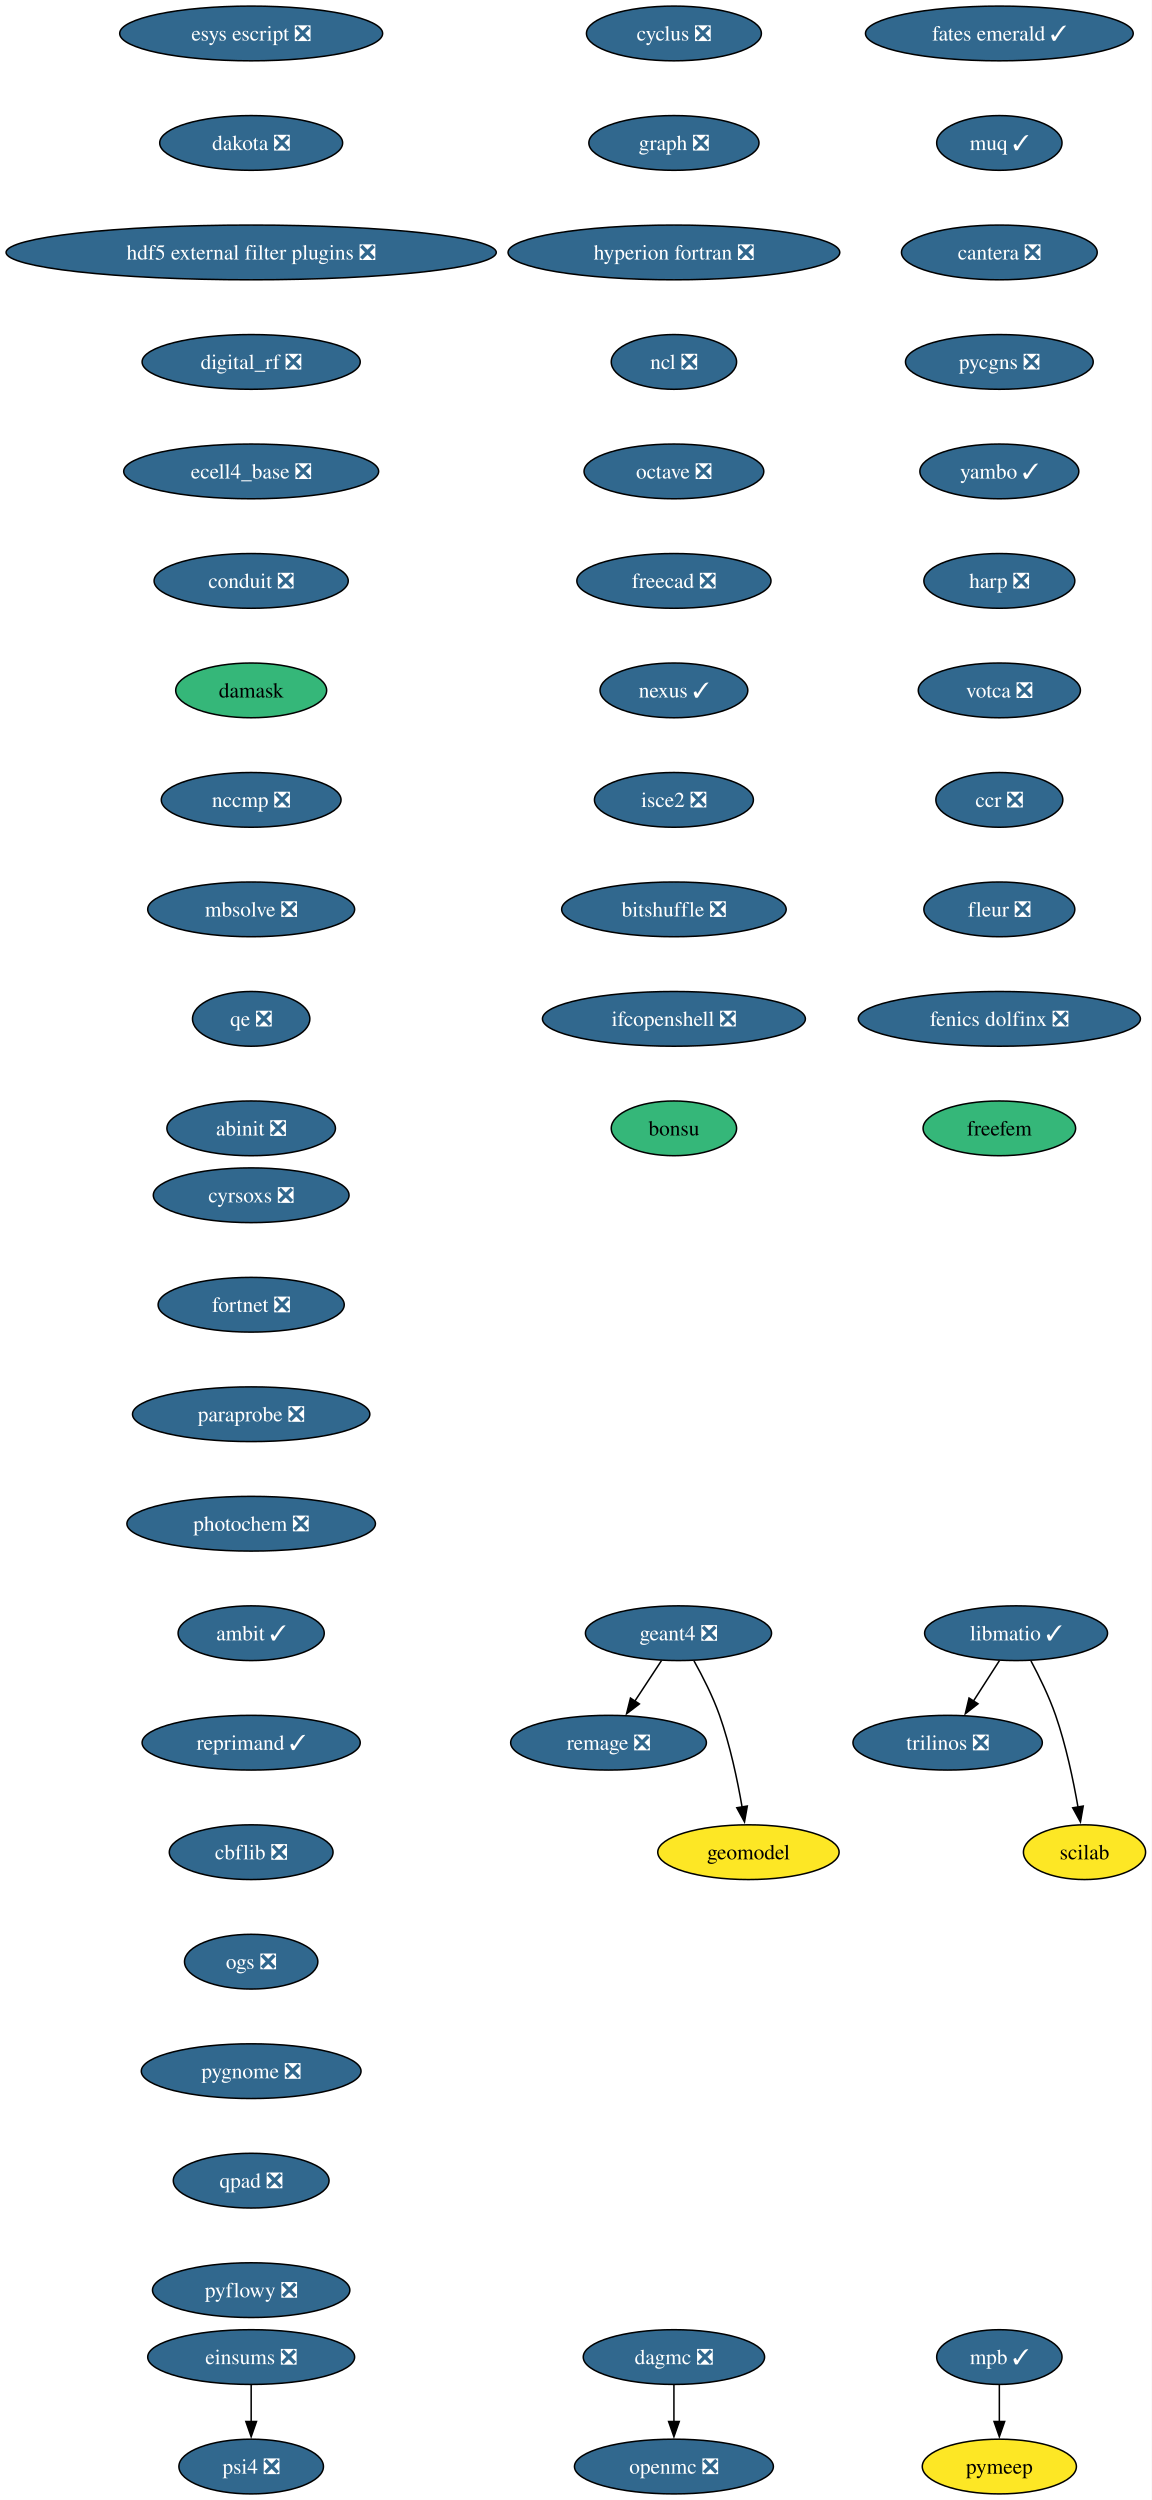
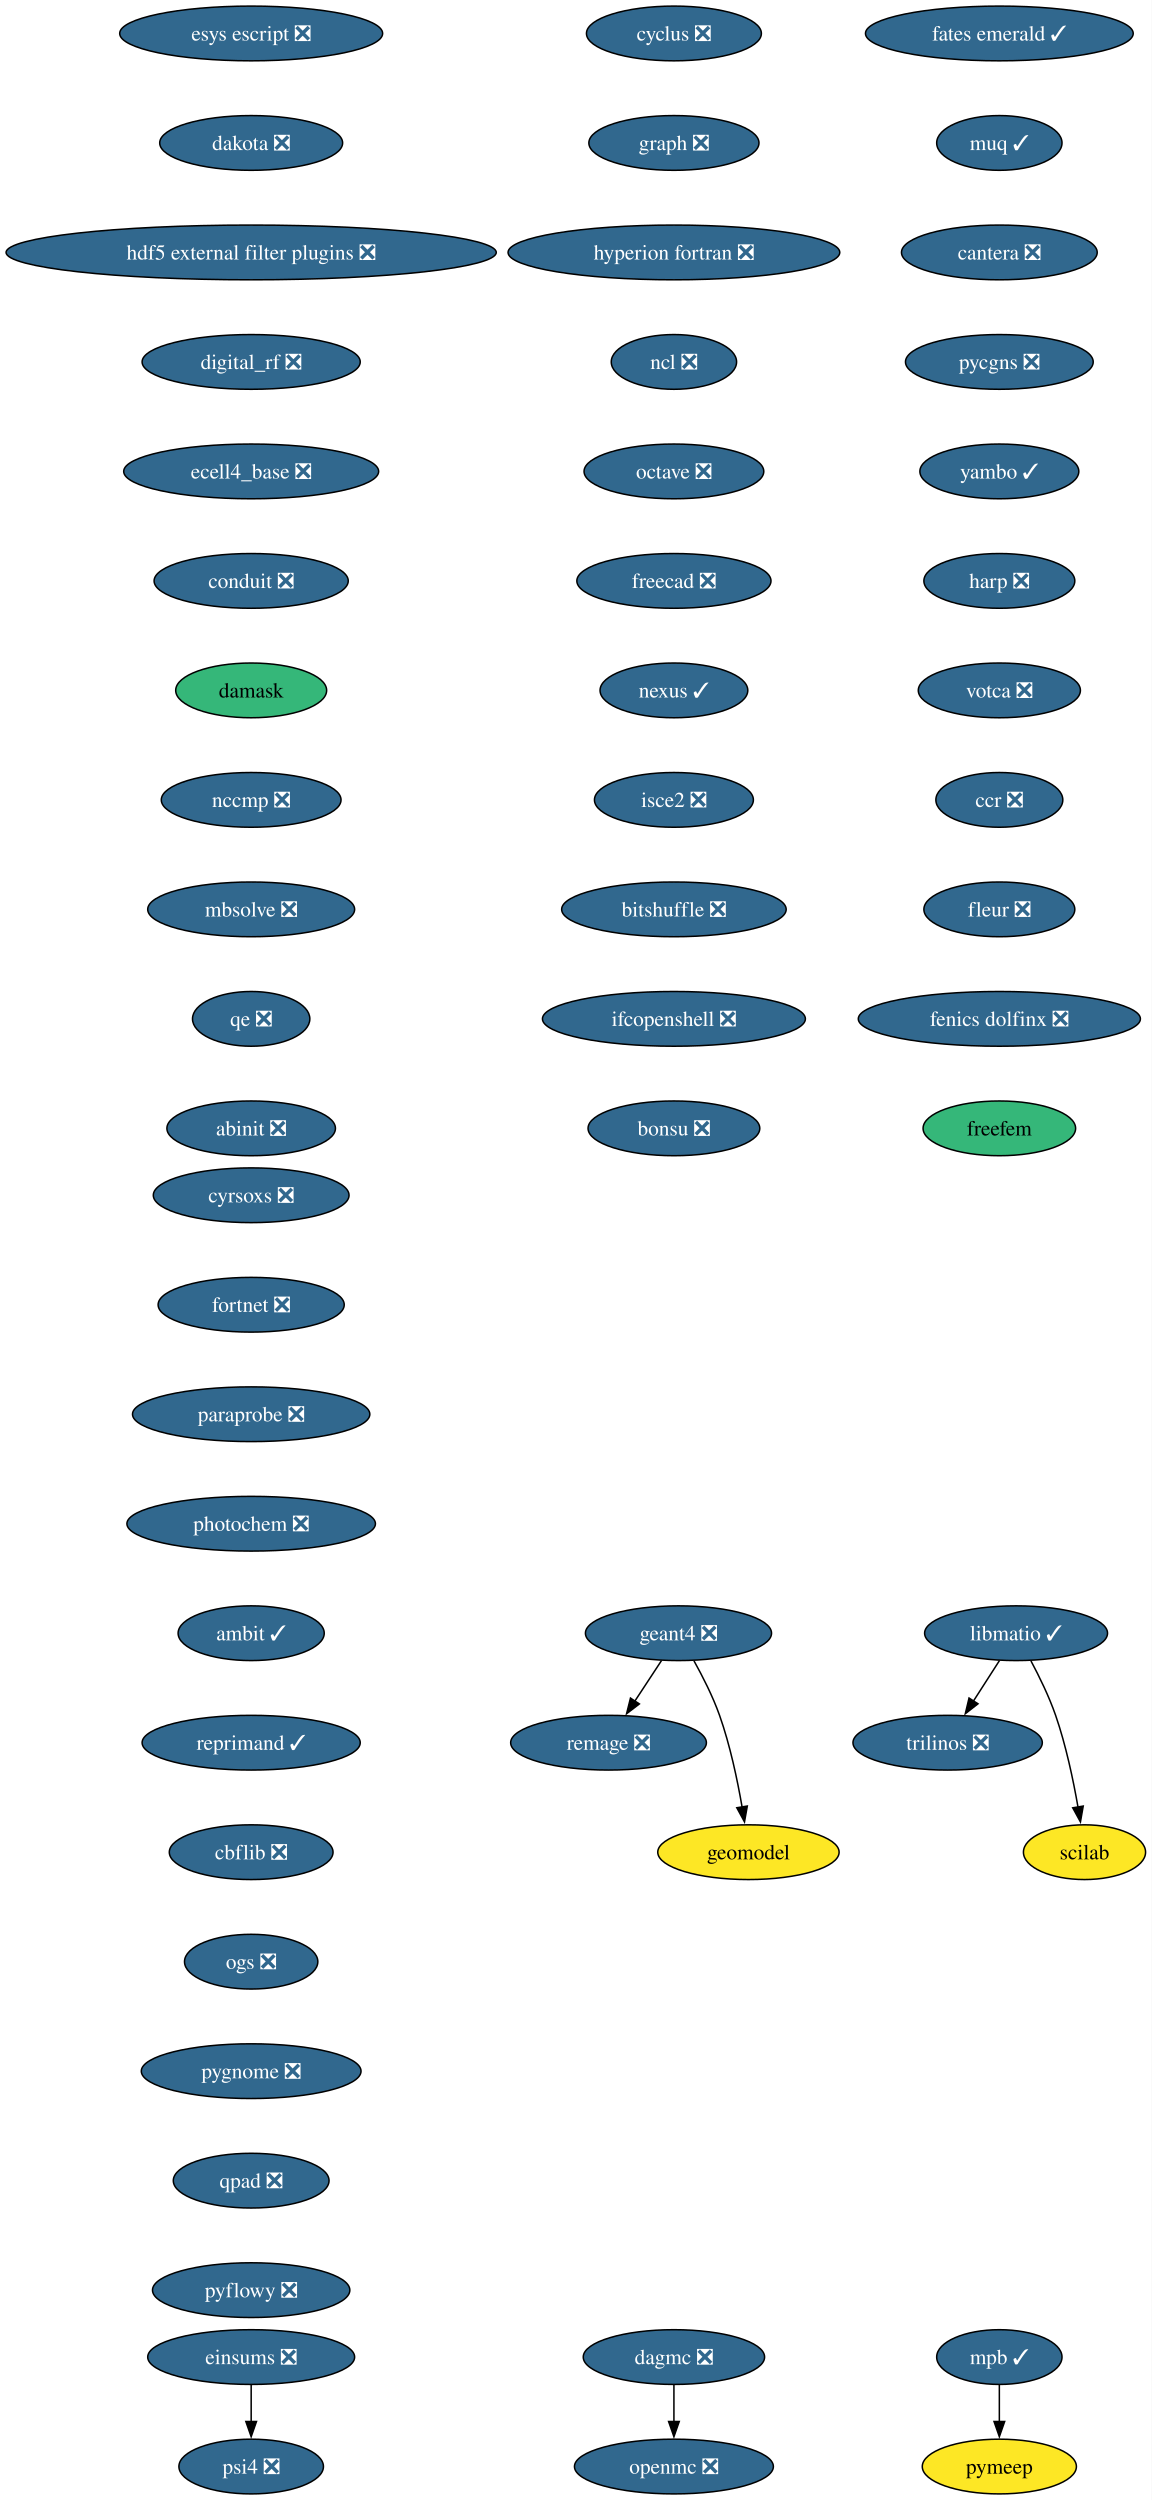
<svg xmlns="http://www.w3.org/2000/svg" xmlns:xlink="http://www.w3.org/1999/xlink" width="757pt" height="1644pt" viewBox="0.00 0.00 757.00 1644.00">
  <g id="graph0" class="graph" transform="scale(1 1) rotate(0) translate(4 1640)">
    <polygon fill="white" stroke="none" points="-4,4 -4,-1640 753.32,-1640 753.32,4 -4,4" />
    <g id="node1" class="node">
      <g id="a_node1">
        <a xlink:href="https://github.com/conda-forge/cyclus-feedstock/pull/112" xlink:title="cyclus ❎">
          <ellipse fill="#31688e" stroke="black" cx="439.17" cy="-1618" rx="57.52" ry="18" />
          <text xml:space="preserve" text-anchor="middle" x="439.17" y="-1613.33" font-family="Times,serif" font-size="14.00" fill="white">cyclus ❎</text>
        </a>
      </g>
    </g>
    <g id="node2" class="node">
      <g id="a_node2">
        <a xlink:href="https://github.com/conda-forge/graph-feedstock/pull/14" xlink:title="graph ❎">
          <ellipse fill="#31688e" stroke="black" cx="439.17" cy="-1546" rx="55.94" ry="18" />
          <text xml:space="preserve" text-anchor="middle" x="439.17" y="-1541.33" font-family="Times,serif" font-size="14.00" fill="white">graph ❎</text>
        </a>
      </g>
    </g>
    <g id="node3" class="node">
      <g id="a_node3">
        <a xlink:href="https://github.com/conda-forge/hyperion-fortran-feedstock/pull/36" xlink:title="hyperion fortran ❎">
          <ellipse fill="#31688e" stroke="black" cx="439.17" cy="-1474" rx="109.08" ry="18" />
          <text xml:space="preserve" text-anchor="middle" x="439.17" y="-1469.33" font-family="Times,serif" font-size="14.00" fill="white">hyperion fortran ❎</text>
        </a>
      </g>
    </g>
    <g id="node4" class="node">
      <g id="a_node4">
        <a xlink:href="https://github.com/conda-forge/ncl-feedstock/pull/171" xlink:title="ncl ❎">
          <ellipse fill="#31688e" stroke="black" cx="439.17" cy="-1402" rx="41.21" ry="18" />
          <text xml:space="preserve" text-anchor="middle" x="439.17" y="-1397.33" font-family="Times,serif" font-size="14.00" fill="white">ncl ❎</text>
        </a>
      </g>
    </g>
    <g id="node8" class="node">
      <g id="a_node8">
        <a xlink:href="https://github.com/conda-forge/octave-feedstock/pull/163" xlink:title="octave ❎">
          <ellipse fill="#31688e" stroke="black" cx="439.17" cy="-1330" rx="59.1" ry="18" />
          <text xml:space="preserve" text-anchor="middle" x="439.17" y="-1325.33" font-family="Times,serif" font-size="14.00" fill="white">octave ❎</text>
        </a>
      </g>
    </g>
    <g id="node5" class="node">
      <g id="a_node5">
        <a xlink:href="https://github.com/conda-forge/libmatio-feedstock/pull/62" xlink:title="libmatio ✓">
          <ellipse fill="#31688e" stroke="black" cx="664.17" cy="-566" rx="60.15" ry="18" />
          <text xml:space="preserve" text-anchor="middle" x="664.17" y="-561.33" font-family="Times,serif" font-size="14.00" fill="white">libmatio ✓</text>
        </a>
      </g>
    </g>
    <g id="node6" class="node">
      <g id="a_node6">
        <a xlink:href="https://github.com/conda-forge/trilinos-feedstock/pull/80" xlink:title="trilinos ❎">
          <ellipse fill="#31688e" stroke="black" cx="619.17" cy="-494" rx="62.26" ry="18" />
          <text xml:space="preserve" text-anchor="middle" x="619.17" y="-489.32" font-family="Times,serif" font-size="14.00" fill="white">trilinos ❎</text>
        </a>
      </g>
    </g>
    <g id="edge4" class="edge">
      <path fill="none" stroke="black" d="M653.27,-548.05C648.13,-540.06 641.88,-530.33 636.14,-521.4" />
      <polygon fill="black" stroke="black" points="639.13,-519.58 630.78,-513.06 633.24,-523.37 639.13,-519.58" />
    </g>
    <g id="node7" class="node">
      <g id="a_node7">
        <a xlink:href="https://github.com/conda-forge/scilab-feedstock" xlink:title="scilab">
          <ellipse fill="#fde725" stroke="black" cx="709.17" cy="-422" rx="40.16" ry="18" />
          <text xml:space="preserve" text-anchor="middle" x="709.17" y="-417.32" font-family="Times,serif" font-size="14.00">scilab</text>
        </a>
      </g>
    </g>
    <g id="edge5" class="edge">
      <path fill="none" stroke="black" d="M673.95,-547.8C679.37,-537.65 685.87,-524.4 690.17,-512 696.97,-492.35 701.8,-469.38 704.88,-451.69" />
      <polygon fill="black" stroke="black" points="708.33,-452.33 706.5,-441.9 701.42,-451.19 708.33,-452.33" />
    </g>
    <g id="node9" class="node">
      <g id="a_node9">
        <a xlink:href="https://github.com/conda-forge/freecad-feedstock/pull/169" xlink:title="freecad ❎">
          <ellipse fill="#31688e" stroke="black" cx="439.17" cy="-1258" rx="63.84" ry="18" />
          <text xml:space="preserve" text-anchor="middle" x="439.17" y="-1253.33" font-family="Times,serif" font-size="14.00" fill="white">freecad ❎</text>
        </a>
      </g>
    </g>
    <g id="node13" class="node">
      <g id="a_node13">
        <a xlink:href="https://github.com/conda-forge/nexus-feedstock/pull/27" xlink:title="nexus ✓">
          <ellipse fill="#31688e" stroke="black" cx="439.17" cy="-1186" rx="48.58" ry="18" />
          <text xml:space="preserve" text-anchor="middle" x="439.17" y="-1181.33" font-family="Times,serif" font-size="14.00" fill="white">nexus ✓</text>
        </a>
      </g>
    </g>
    <g id="node10" class="node">
      <g id="a_node10">
        <a xlink:href="https://github.com/conda-forge/openmc-feedstock/pull/90" xlink:title="openmc ❎">
          <ellipse fill="#31688e" stroke="black" cx="439.17" cy="-18" rx="65.41" ry="18" />
          <text xml:space="preserve" text-anchor="middle" x="439.17" y="-13.32" font-family="Times,serif" font-size="14.00" fill="white">openmc ❎</text>
        </a>
      </g>
    </g>
    <g id="node11" class="node">
      <g id="a_node11">
        <a xlink:href="https://github.com/conda-forge/mpb-feedstock/pull/51" xlink:title="mpb ✓">
          <ellipse fill="#31688e" stroke="black" cx="653.17" cy="-90" rx="41.21" ry="18" />
          <text xml:space="preserve" text-anchor="middle" x="653.17" y="-85.33" font-family="Times,serif" font-size="14.00" fill="white">mpb ✓</text>
        </a>
      </g>
    </g>
    <g id="node12" class="node">
      <g id="a_node12">
        <a xlink:href="https://github.com/conda-forge/pymeep-feedstock" xlink:title="pymeep">
          <ellipse fill="#fde725" stroke="black" cx="653.17" cy="-18" rx="50.68" ry="18" />
          <text xml:space="preserve" text-anchor="middle" x="653.17" y="-13.32" font-family="Times,serif" font-size="14.00">pymeep</text>
        </a>
      </g>
    </g>
    <g id="edge8" class="edge">
      <path fill="none" stroke="black" d="M653.17,-71.7C653.17,-64.41 653.17,-55.73 653.17,-47.54" />
      <polygon fill="black" stroke="black" points="656.67,-47.62 653.17,-37.62 649.67,-47.62 656.67,-47.62" />
    </g>
    <g id="node14" class="node">
      <g id="a_node14">
        <a xlink:href="https://github.com/conda-forge/isce2-feedstock/pull/91" xlink:title="isce2 ❎">
          <ellipse fill="#31688e" stroke="black" cx="439.17" cy="-1114" rx="52.26" ry="18" />
          <text xml:space="preserve" text-anchor="middle" x="439.17" y="-1109.33" font-family="Times,serif" font-size="14.00" fill="white">isce2 ❎</text>
        </a>
      </g>
    </g>
    <g id="node18" class="node">
      <g id="a_node18">
        <a xlink:href="https://github.com/conda-forge/bitshuffle-feedstock/pull/64" xlink:title="bitshuffle ❎">
          <ellipse fill="#31688e" stroke="black" cx="439.17" cy="-1042" rx="73.83" ry="18" />
          <text xml:space="preserve" text-anchor="middle" x="439.17" y="-1037.33" font-family="Times,serif" font-size="14.00" fill="white">bitshuffle ❎</text>
        </a>
      </g>
    </g>
    <g id="node15" class="node">
      <g id="a_node15">
        <a xlink:href="https://github.com/conda-forge/geant4-feedstock/pull/103" xlink:title="geant4 ❎">
          <ellipse fill="#31688e" stroke="black" cx="442.17" cy="-566" rx="61.2" ry="18" />
          <text xml:space="preserve" text-anchor="middle" x="442.17" y="-561.33" font-family="Times,serif" font-size="14.00" fill="white">geant4 ❎</text>
        </a>
      </g>
    </g>
    <g id="node16" class="node">
      <g id="a_node16">
        <a xlink:href="https://github.com/conda-forge/remage-feedstock/pull/33" xlink:title="remage ❎">
          <ellipse fill="#31688e" stroke="black" cx="396.17" cy="-494" rx="64.36" ry="18" />
          <text xml:space="preserve" text-anchor="middle" x="396.17" y="-489.32" font-family="Times,serif" font-size="14.00" fill="white">remage ❎</text>
        </a>
      </g>
    </g>
    <g id="edge11" class="edge">
      <path fill="none" stroke="black" d="M431.03,-548.05C425.77,-540.06 419.38,-530.33 413.51,-521.4" />
      <polygon fill="black" stroke="black" points="416.45,-519.49 408.03,-513.05 410.6,-523.33 416.45,-519.49" />
    </g>
    <g id="node17" class="node">
      <g id="a_node17">
        <a xlink:href="https://github.com/conda-forge/geomodel-feedstock" xlink:title="geomodel">
          <ellipse fill="#fde725" stroke="black" cx="488.17" cy="-422" rx="59.63" ry="18" />
          <text xml:space="preserve" text-anchor="middle" x="488.17" y="-417.32" font-family="Times,serif" font-size="14.00">geomodel</text>
        </a>
      </g>
    </g>
    <g id="edge12" class="edge">
      <path fill="none" stroke="black" d="M452.35,-547.84C458,-537.71 464.75,-524.46 469.17,-512 476.11,-492.4 480.94,-469.43 483.99,-451.73" />
      <polygon fill="black" stroke="black" points="487.43,-452.35 485.58,-441.92 480.52,-451.23 487.43,-452.35" />
    </g>
    <g id="node19" class="node">
      <g id="a_node19">
        <a xlink:href="https://github.com/conda-forge/ifcopenshell-feedstock/pull/89" xlink:title="ifcopenshell ❎">
          <ellipse fill="#31688e" stroke="black" cx="439.17" cy="-970" rx="86.46" ry="18" />
          <text xml:space="preserve" text-anchor="middle" x="439.17" y="-965.33" font-family="Times,serif" font-size="14.00" fill="white">ifcopenshell ❎</text>
        </a>
      </g>
    </g>
    <g id="node20" class="node">
      <g id="a_node20">
-         <a xlink:href="https://github.com/conda-forge/bonsu-feedstock" xlink:title="bonsu">
-           <ellipse fill="#35b779" stroke="black" cx="439.17" cy="-898" rx="41.21" ry="18" />
-           <text xml:space="preserve" text-anchor="middle" x="439.17" y="-893.33" font-family="Times,serif" font-size="14.00">bonsu</text>
+         <a xlink:href="https://github.com/conda-forge/bonsu-feedstock/pull/98" xlink:title="bonsu ❎">
+           <ellipse fill="#31688e" stroke="black" cx="439.17" cy="-898" rx="56.47" ry="18" />
+           <text xml:space="preserve" text-anchor="middle" x="439.17" y="-893.33" font-family="Times,serif" font-size="14.00" fill="white">bonsu ❎</text>
        </a>
      </g>
    </g>
    <g id="node21" class="node">
      <g id="a_node21">
        <a xlink:href="https://github.com/conda-forge/esys-escript-feedstock/pull/83" xlink:title="esys escript ❎">
          <ellipse fill="#31688e" stroke="black" cx="161.17" cy="-1618" rx="86.46" ry="18" />
          <text xml:space="preserve" text-anchor="middle" x="161.17" y="-1613.33" font-family="Times,serif" font-size="14.00" fill="white">esys escript ❎</text>
        </a>
      </g>
    </g>
    <g id="node22" class="node">
      <g id="a_node22">
        <a xlink:href="https://github.com/conda-forge/dakota-feedstock/pull/61" xlink:title="dakota ❎">
          <ellipse fill="#31688e" stroke="black" cx="161.17" cy="-1546" rx="60.15" ry="18" />
          <text xml:space="preserve" text-anchor="middle" x="161.17" y="-1541.33" font-family="Times,serif" font-size="14.00" fill="white">dakota ❎</text>
        </a>
      </g>
    </g>
    <g id="node23" class="node">
      <g id="a_node23">
        <a xlink:href="https://github.com/conda-forge/hdf5-external-filter-plugins-feedstock/pull/29" xlink:title="hdf5 external filter plugins ❎">
          <ellipse fill="#31688e" stroke="black" cx="161.17" cy="-1474" rx="161.17" ry="18" />
          <text xml:space="preserve" text-anchor="middle" x="161.17" y="-1469.33" font-family="Times,serif" font-size="14.00" fill="white">hdf5 external filter plugins ❎</text>
        </a>
      </g>
    </g>
    <g id="node24" class="node">
      <g id="a_node24">
        <a xlink:href="https://github.com/conda-forge/digital_rf-feedstock/pull/42" xlink:title="digital_rf ❎">
          <ellipse fill="#31688e" stroke="black" cx="161.17" cy="-1402" rx="71.73" ry="18" />
          <text xml:space="preserve" text-anchor="middle" x="161.17" y="-1397.33" font-family="Times,serif" font-size="14.00" fill="white">digital_rf ❎</text>
        </a>
      </g>
    </g>
    <g id="node25" class="node">
      <g id="a_node25">
        <a xlink:href="https://github.com/conda-forge/ecell4_base-feedstock/pull/37" xlink:title="ecell4_base ❎">
          <ellipse fill="#31688e" stroke="black" cx="161.17" cy="-1330" rx="83.83" ry="18" />
          <text xml:space="preserve" text-anchor="middle" x="161.17" y="-1325.33" font-family="Times,serif" font-size="14.00" fill="white">ecell4_base ❎</text>
        </a>
      </g>
    </g>
    <g id="node26" class="node">
      <g id="a_node26">
        <a xlink:href="https://github.com/conda-forge/conduit-feedstock/pull/59" xlink:title="conduit ❎">
          <ellipse fill="#31688e" stroke="black" cx="161.17" cy="-1258" rx="63.84" ry="18" />
          <text xml:space="preserve" text-anchor="middle" x="161.17" y="-1253.33" font-family="Times,serif" font-size="14.00" fill="white">conduit ❎</text>
        </a>
      </g>
    </g>
    <g id="node27" class="node">
      <g id="a_node27">
        <a xlink:href="https://github.com/conda-forge/damask-feedstock" xlink:title="damask">
          <ellipse fill="#35b779" stroke="black" cx="161.17" cy="-1186" rx="49.63" ry="18" />
          <text xml:space="preserve" text-anchor="middle" x="161.17" y="-1181.33" font-family="Times,serif" font-size="14.00">damask</text>
        </a>
      </g>
    </g>
    <g id="node29" class="node">
      <g id="a_node29">
        <a xlink:href="https://github.com/conda-forge/nccmp-feedstock/pull/31" xlink:title="nccmp ❎">
          <ellipse fill="#31688e" stroke="black" cx="161.17" cy="-1114" rx="59.1" ry="18" />
          <text xml:space="preserve" text-anchor="middle" x="161.17" y="-1109.33" font-family="Times,serif" font-size="14.00" fill="white">nccmp ❎</text>
        </a>
      </g>
    </g>
    <g id="node28" class="node">
      <g id="a_node28">
        <a xlink:href="https://github.com/conda-forge/dagmc-feedstock/pull/42" xlink:title="dagmc ❎">
          <ellipse fill="#31688e" stroke="black" cx="439.17" cy="-90" rx="59.63" ry="18" />
          <text xml:space="preserve" text-anchor="middle" x="439.17" y="-85.33" font-family="Times,serif" font-size="14.00" fill="white">dagmc ❎</text>
        </a>
      </g>
    </g>
    <g id="edge22" class="edge">
      <path fill="none" stroke="black" d="M439.17,-71.7C439.17,-64.41 439.17,-55.73 439.17,-47.54" />
      <polygon fill="black" stroke="black" points="442.67,-47.62 439.17,-37.62 435.67,-47.62 442.67,-47.62" />
    </g>
    <g id="node30" class="node">
      <g id="a_node30">
        <a xlink:href="https://github.com/conda-forge/mbsolve-feedstock/pull/23" xlink:title="mbsolve ❎">
          <ellipse fill="#31688e" stroke="black" cx="161.17" cy="-1042" rx="68.04" ry="18" />
          <text xml:space="preserve" text-anchor="middle" x="161.17" y="-1037.33" font-family="Times,serif" font-size="14.00" fill="white">mbsolve ❎</text>
        </a>
      </g>
    </g>
    <g id="node31" class="node">
      <g id="a_node31">
        <a xlink:href="https://github.com/conda-forge/qe-feedstock/pull/80" xlink:title="qe ❎">
          <ellipse fill="#31688e" stroke="black" cx="161.17" cy="-970" rx="38.58" ry="18" />
          <text xml:space="preserve" text-anchor="middle" x="161.17" y="-965.33" font-family="Times,serif" font-size="14.00" fill="white">qe ❎</text>
        </a>
      </g>
    </g>
    <g id="node32" class="node">
      <g id="a_node32">
        <a xlink:href="https://github.com/conda-forge/abinit-feedstock/pull/82" xlink:title="abinit ❎">
          <ellipse fill="#31688e" stroke="black" cx="161.17" cy="-898" rx="55.42" ry="18" />
          <text xml:space="preserve" text-anchor="middle" x="161.17" y="-893.33" font-family="Times,serif" font-size="14.00" fill="white">abinit ❎</text>
        </a>
      </g>
    </g>
    <g id="node33" class="node">
      <g id="a_node33">
        <a xlink:href="https://github.com/conda-forge/fates-emerald-feedstock/pull/24" xlink:title="fates emerald ✓">
          <ellipse fill="#31688e" stroke="black" cx="653.17" cy="-1618" rx="88.04" ry="18" />
          <text xml:space="preserve" text-anchor="middle" x="653.17" y="-1613.33" font-family="Times,serif" font-size="14.00" fill="white">fates emerald ✓</text>
        </a>
      </g>
    </g>
    <g id="node34" class="node">
      <g id="a_node34">
        <a xlink:href="https://github.com/conda-forge/muq-feedstock/pull/63" xlink:title="muq ✓">
          <ellipse fill="#31688e" stroke="black" cx="653.17" cy="-1546" rx="41.21" ry="18" />
          <text xml:space="preserve" text-anchor="middle" x="653.17" y="-1541.33" font-family="Times,serif" font-size="14.00" fill="white">muq ✓</text>
        </a>
      </g>
    </g>
    <g id="node35" class="node">
      <g id="a_node35">
        <a xlink:href="https://github.com/conda-forge/cantera-feedstock/pull/70" xlink:title="cantera ❎">
          <ellipse fill="#31688e" stroke="black" cx="653.17" cy="-1474" rx="64.36" ry="18" />
          <text xml:space="preserve" text-anchor="middle" x="653.17" y="-1469.33" font-family="Times,serif" font-size="14.00" fill="white">cantera ❎</text>
        </a>
      </g>
    </g>
    <g id="node36" class="node">
      <g id="a_node36">
        <a xlink:href="https://github.com/conda-forge/pycgns-feedstock/pull/59" xlink:title="pycgns ❎">
          <ellipse fill="#31688e" stroke="black" cx="653.17" cy="-1402" rx="61.73" ry="18" />
          <text xml:space="preserve" text-anchor="middle" x="653.17" y="-1397.33" font-family="Times,serif" font-size="14.00" fill="white">pycgns ❎</text>
        </a>
      </g>
    </g>
    <g id="node37" class="node">
      <g id="a_node37">
        <a xlink:href="https://github.com/conda-forge/yambo-feedstock/pull/52" xlink:title="yambo ✓">
          <ellipse fill="#31688e" stroke="black" cx="653.17" cy="-1330" rx="52.26" ry="18" />
          <text xml:space="preserve" text-anchor="middle" x="653.17" y="-1325.33" font-family="Times,serif" font-size="14.00" fill="white">yambo ✓</text>
        </a>
      </g>
    </g>
    <g id="node38" class="node">
      <g id="a_node38">
        <a xlink:href="https://github.com/conda-forge/harp-feedstock/pull/57" xlink:title="harp ❎">
          <ellipse fill="#31688e" stroke="black" cx="653.17" cy="-1258" rx="49.63" ry="18" />
          <text xml:space="preserve" text-anchor="middle" x="653.17" y="-1253.33" font-family="Times,serif" font-size="14.00" fill="white">harp ❎</text>
        </a>
      </g>
    </g>
    <g id="node39" class="node">
      <g id="a_node39">
        <a xlink:href="https://github.com/conda-forge/votca-feedstock/pull/33" xlink:title="votca ❎">
          <ellipse fill="#31688e" stroke="black" cx="653.17" cy="-1186" rx="53.31" ry="18" />
          <text xml:space="preserve" text-anchor="middle" x="653.17" y="-1181.33" font-family="Times,serif" font-size="14.00" fill="white">votca ❎</text>
        </a>
      </g>
    </g>
    <g id="node40" class="node">
      <g id="a_node40">
        <a xlink:href="https://github.com/conda-forge/ccr-feedstock/pull/14" xlink:title="ccr ❎">
          <ellipse fill="#31688e" stroke="black" cx="653.17" cy="-1114" rx="41.74" ry="18" />
          <text xml:space="preserve" text-anchor="middle" x="653.17" y="-1109.33" font-family="Times,serif" font-size="14.00" fill="white">ccr ❎</text>
        </a>
      </g>
    </g>
    <g id="node41" class="node">
      <g id="a_node41">
        <a xlink:href="https://github.com/conda-forge/fleur-feedstock/pull/28" xlink:title="fleur ❎">
          <ellipse fill="#31688e" stroke="black" cx="653.17" cy="-1042" rx="49.63" ry="18" />
          <text xml:space="preserve" text-anchor="middle" x="653.17" y="-1037.33" font-family="Times,serif" font-size="14.00" fill="white">fleur ❎</text>
        </a>
      </g>
    </g>
    <g id="node42" class="node">
      <g id="a_node42">
        <a xlink:href="https://github.com/conda-forge/fenics-dolfinx-feedstock/pull/144" xlink:title="fenics dolfinx ❎">
          <ellipse fill="#31688e" stroke="black" cx="653.17" cy="-970" rx="92.77" ry="18" />
          <text xml:space="preserve" text-anchor="middle" x="653.17" y="-965.33" font-family="Times,serif" font-size="14.00" fill="white">fenics dolfinx ❎</text>
        </a>
      </g>
    </g>
    <g id="node43" class="node">
      <g id="a_node43">
        <a xlink:href="https://github.com/conda-forge/freefem-feedstock" xlink:title="freefem">
          <ellipse fill="#35b779" stroke="black" cx="653.17" cy="-898" rx="50.16" ry="18" />
          <text xml:space="preserve" text-anchor="middle" x="653.17" y="-893.33" font-family="Times,serif" font-size="14.00">freefem</text>
        </a>
      </g>
    </g>
    <g id="node44" class="node">
      <g id="a_node44">
        <a xlink:href="https://github.com/conda-forge/cyrsoxs-feedstock/pull/31" xlink:title="cyrsoxs ❎">
          <ellipse fill="#31688e" stroke="black" cx="161.17" cy="-854" rx="64.36" ry="18" />
          <text xml:space="preserve" text-anchor="middle" x="161.17" y="-849.33" font-family="Times,serif" font-size="14.00" fill="white">cyrsoxs ❎</text>
        </a>
      </g>
    </g>
    <g id="node45" class="node">
      <g id="a_node45">
        <a xlink:href="https://github.com/conda-forge/fortnet-feedstock/pull/14" xlink:title="fortnet ❎">
          <ellipse fill="#31688e" stroke="black" cx="161.17" cy="-782" rx="61.2" ry="18" />
          <text xml:space="preserve" text-anchor="middle" x="161.17" y="-777.33" font-family="Times,serif" font-size="14.00" fill="white">fortnet ❎</text>
        </a>
      </g>
    </g>
    <g id="node46" class="node">
      <g id="a_node46">
        <a xlink:href="https://github.com/conda-forge/paraprobe-feedstock/pull/24" xlink:title="paraprobe ❎">
          <ellipse fill="#31688e" stroke="black" cx="161.17" cy="-710" rx="78.04" ry="18" />
          <text xml:space="preserve" text-anchor="middle" x="161.17" y="-705.33" font-family="Times,serif" font-size="14.00" fill="white">paraprobe ❎</text>
        </a>
      </g>
    </g>
    <g id="node47" class="node">
      <g id="a_node47">
        <a xlink:href="https://github.com/conda-forge/photochem-feedstock/pull/43" xlink:title="photochem ❎">
          <ellipse fill="#31688e" stroke="black" cx="161.17" cy="-638" rx="81.72" ry="18" />
          <text xml:space="preserve" text-anchor="middle" x="161.17" y="-633.33" font-family="Times,serif" font-size="14.00" fill="white">photochem ❎</text>
        </a>
      </g>
    </g>
    <g id="node49" class="node">
      <g id="a_node49">
        <a xlink:href="https://github.com/conda-forge/ambit-feedstock/pull/19" xlink:title="ambit ✓">
          <ellipse fill="#31688e" stroke="black" cx="161.17" cy="-566" rx="48.05" ry="18" />
          <text xml:space="preserve" text-anchor="middle" x="161.17" y="-561.33" font-family="Times,serif" font-size="14.00" fill="white">ambit ✓</text>
        </a>
      </g>
    </g>
    <g id="node48" class="node">
      <g id="a_node48">
        <a xlink:href="https://github.com/conda-forge/psi4-feedstock/pull/71" xlink:title="psi4 ❎">
          <ellipse fill="#31688e" stroke="black" cx="161.17" cy="-18" rx="47.53" ry="18" />
          <text xml:space="preserve" text-anchor="middle" x="161.17" y="-13.32" font-family="Times,serif" font-size="14.00" fill="white">psi4 ❎</text>
        </a>
      </g>
    </g>
    <g id="node50" class="node">
      <g id="a_node50">
        <a xlink:href="https://github.com/conda-forge/reprimand-feedstock/pull/14" xlink:title="reprimand ✓">
          <ellipse fill="#31688e" stroke="black" cx="161.17" cy="-494" rx="71.73" ry="18" />
          <text xml:space="preserve" text-anchor="middle" x="161.17" y="-489.32" font-family="Times,serif" font-size="14.00" fill="white">reprimand ✓</text>
        </a>
      </g>
    </g>
    <g id="node51" class="node">
      <g id="a_node51">
        <a xlink:href="https://github.com/conda-forge/cbflib-feedstock/pull/9" xlink:title="cbflib ❎">
          <ellipse fill="#31688e" stroke="black" cx="161.17" cy="-422" rx="53.84" ry="18" />
          <text xml:space="preserve" text-anchor="middle" x="161.17" y="-417.32" font-family="Times,serif" font-size="14.00" fill="white">cbflib ❎</text>
        </a>
      </g>
    </g>
    <g id="node53" class="node">
      <g id="a_node53">
        <a xlink:href="https://github.com/conda-forge/ogs-feedstock/pull/37" xlink:title="ogs ❎">
          <ellipse fill="#31688e" stroke="black" cx="161.17" cy="-350" rx="43.84" ry="18" />
          <text xml:space="preserve" text-anchor="middle" x="161.17" y="-345.32" font-family="Times,serif" font-size="14.00" fill="white">ogs ❎</text>
        </a>
      </g>
    </g>
    <g id="node52" class="node">
      <g id="a_node52">
        <a xlink:href="https://github.com/conda-forge/einsums-feedstock/pull/52" xlink:title="einsums ❎">
          <ellipse fill="#31688e" stroke="black" cx="161.17" cy="-90" rx="68.04" ry="18" />
          <text xml:space="preserve" text-anchor="middle" x="161.17" y="-85.33" font-family="Times,serif" font-size="14.00" fill="white">einsums ❎</text>
        </a>
      </g>
    </g>
    <g id="edge43" class="edge">
      <path fill="none" stroke="black" d="M161.17,-71.7C161.17,-64.41 161.17,-55.73 161.17,-47.54" />
      <polygon fill="black" stroke="black" points="164.67,-47.62 161.17,-37.62 157.67,-47.62 164.67,-47.62" />
    </g>
    <g id="node54" class="node">
      <g id="a_node54">
        <a xlink:href="https://github.com/conda-forge/pygnome-feedstock/pull/27" xlink:title="pygnome ❎">
          <ellipse fill="#31688e" stroke="black" cx="161.17" cy="-278" rx="72.25" ry="18" />
          <text xml:space="preserve" text-anchor="middle" x="161.17" y="-273.32" font-family="Times,serif" font-size="14.00" fill="white">pygnome ❎</text>
        </a>
      </g>
    </g>
    <g id="node55" class="node">
      <g id="a_node55">
        <a xlink:href="https://github.com/conda-forge/qpad-feedstock/pull/4" xlink:title="qpad ❎">
          <ellipse fill="#31688e" stroke="black" cx="161.17" cy="-206" rx="51.21" ry="18" />
          <text xml:space="preserve" text-anchor="middle" x="161.17" y="-201.33" font-family="Times,serif" font-size="14.00" fill="white">qpad ❎</text>
        </a>
      </g>
    </g>
    <g id="node56" class="node">
      <g id="a_node56">
        <a xlink:href="https://github.com/conda-forge/pyflowy-feedstock/pull/2" xlink:title="pyflowy ❎">
          <ellipse fill="#31688e" stroke="black" cx="161.17" cy="-134" rx="64.89" ry="18" />
          <text xml:space="preserve" text-anchor="middle" x="161.17" y="-129.32" font-family="Times,serif" font-size="14.00" fill="white">pyflowy ❎</text>
        </a>
      </g>
    </g>
  </g>
</svg>
